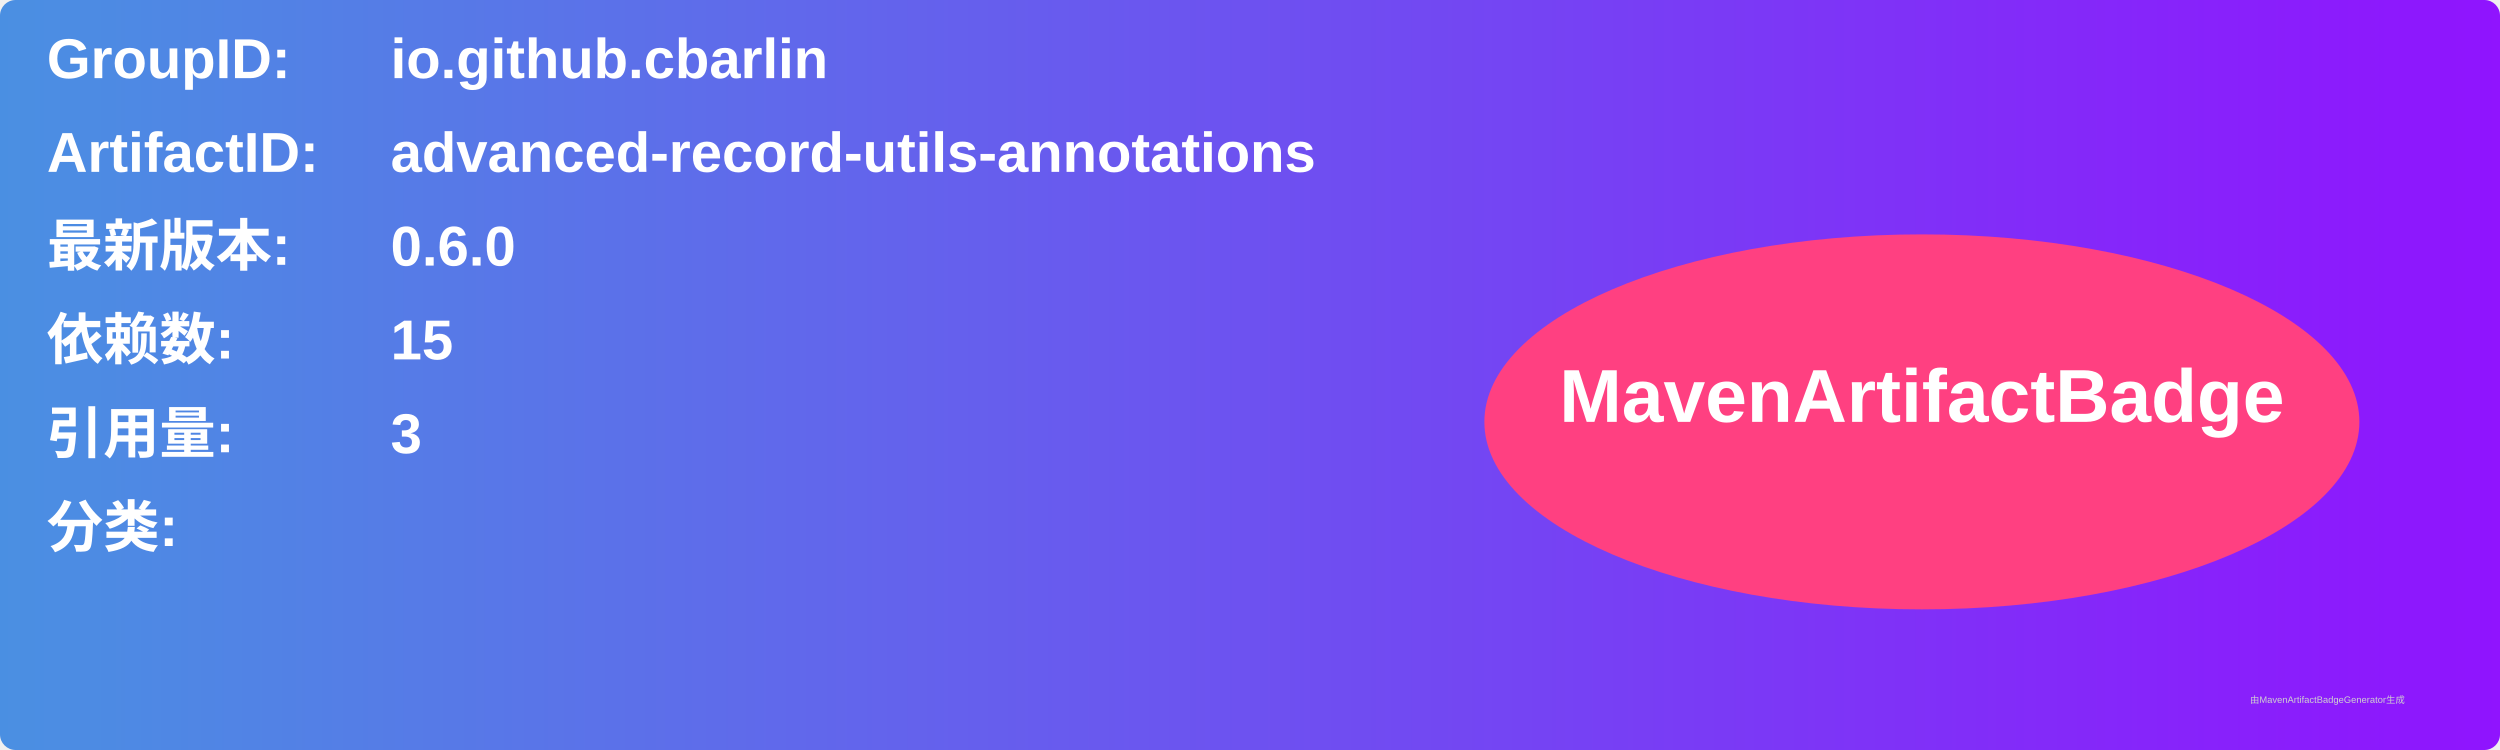
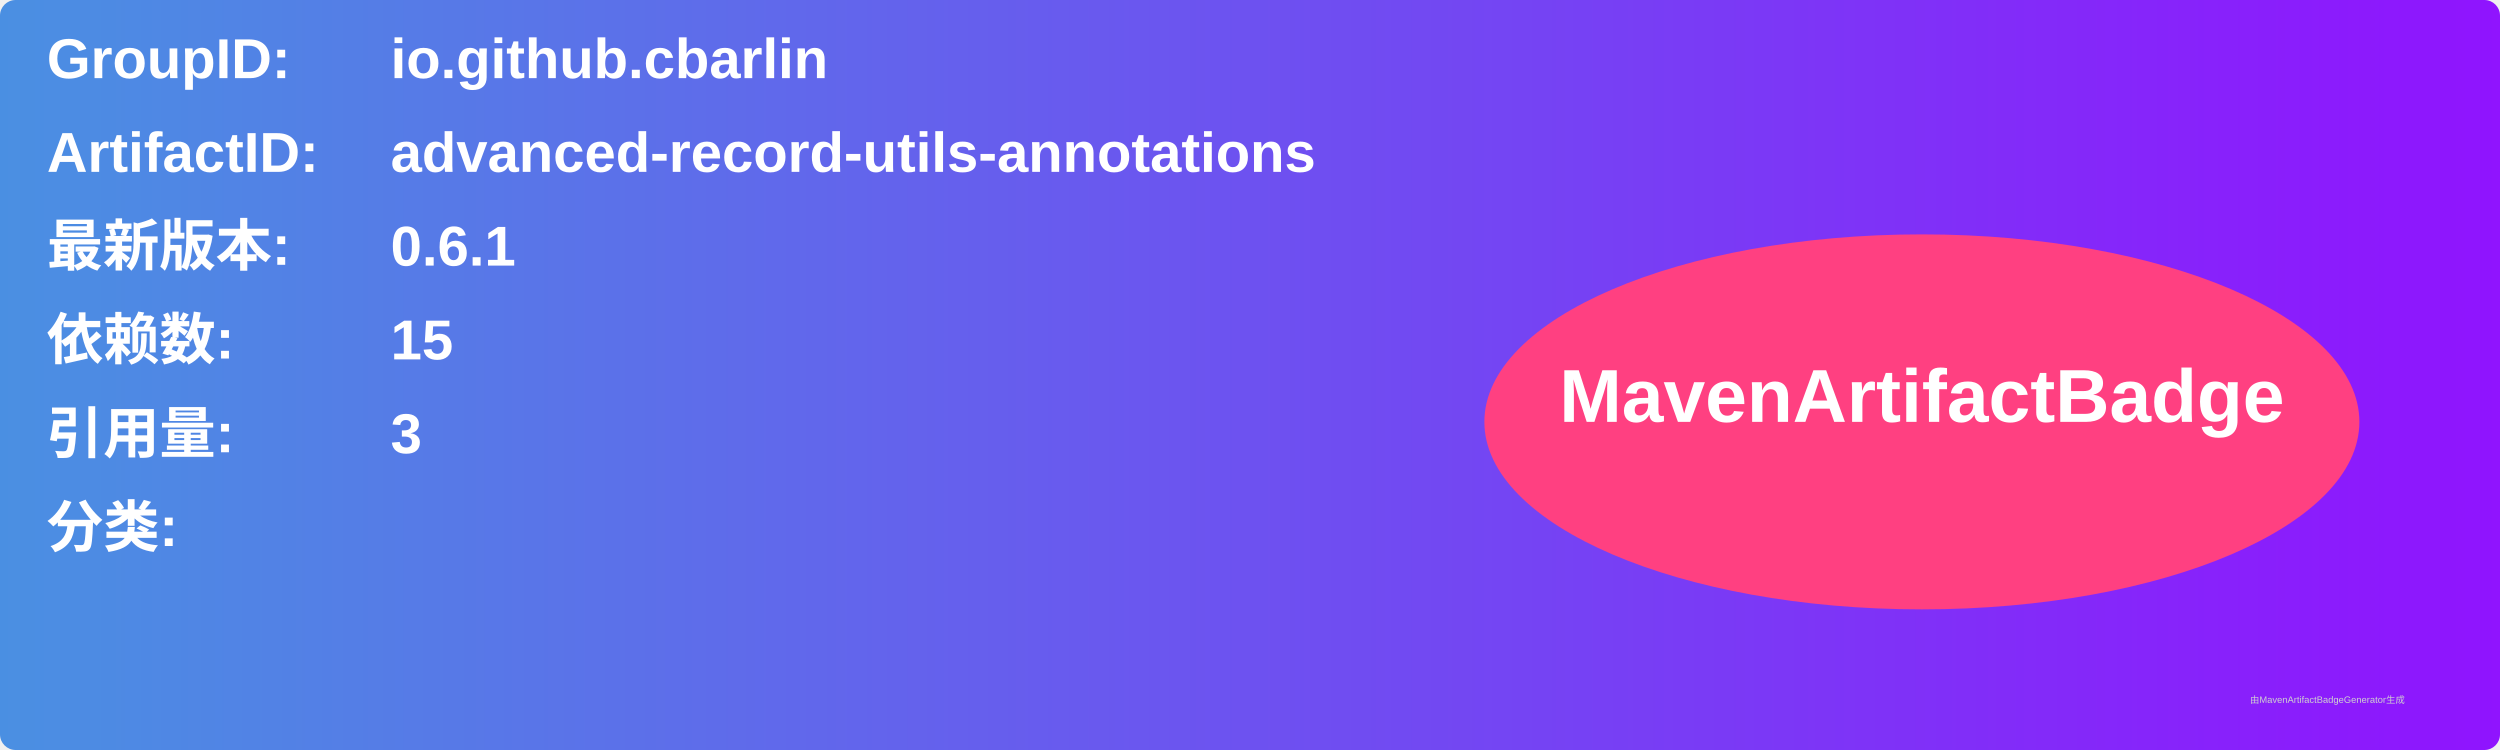
<svg xmlns="http://www.w3.org/2000/svg" width="800" height="240" viewBox="0 0 800 240">
  <linearGradient id="grad" x1="0%" y1="0%" x2="100%" y2="0%">
    <stop offset="0%" stop-color="#4a90e2" />
    <stop offset="100%" stop-color="#9013fe" />
  </linearGradient>
  <rect width="100%" height="100%" rx="5" ry="5" fill="url(#grad)" />
  <g transform="translate(15, 15)">
    <text x="0" y="10" font-family="Arial" font-size="18" fill="white" font-weight="bold" width="260">GroupID:</text>
    <text x="110" y="10" font-family="Arial" font-size="18" fill="white" font-weight="bold" width="460">io.github.cbarlin</text>
    <text x="0" y="40" font-family="Arial" font-size="18" fill="white" font-weight="bold" width="260">ArtifactID:</text>
    <text x="110" y="40" font-family="Arial" font-size="18" fill="white" font-weight="bold" width="460">advanced-record-utils-annotations</text>
    <text x="0" y="70" font-family="Arial" font-size="18" fill="white" font-weight="bold">最新版本:</text>
    <text x="110" y="70" font-family="Arial" font-size="18" fill="white" font-weight="bold">
-       <tspan font-weight="bold">0.6.0</tspan>
+       <tspan font-weight="bold">0.6.1</tspan>
    </text>
    <text x="0" y="100" font-family="Arial" font-size="18" fill="white" font-weight="bold">依赖数: </text>
    <text x="110" y="100" font-family="Arial" font-size="18" fill="white">
      <tspan font-weight="bold">15</tspan>
    </text>
    <text x="0" y="130" font-family="Arial" font-size="18" fill="white" font-weight="bold">引用量: </text>
    <text x="110" y="130" font-family="Arial" font-size="18" fill="white">
      <tspan font-weight="bold">3</tspan>
    </text>
    <text x="0" y="160" font-family="Arial" font-size="18" fill="white" font-weight="bold">分类:</text>
    <text x="10" y="190" font-family="Arial" font-size="10" fill="white">
      <tspan font-weight="bold" />
    </text>
    <ellipse cx="600" cy="120" rx="140" ry="60" fill="#ff4081" />
    <text x="600" y="120" text-anchor="middle" font-family="Arial" font-size="24" fill="white" font-weight="bold">MavenArtifactBadge</text>
  </g>
  <text x="720" y="225" font-family="Arial" font-size="3" fill="#d0d0d0">由MavenArtifactBadgeGenerator生成</text>
</svg>
